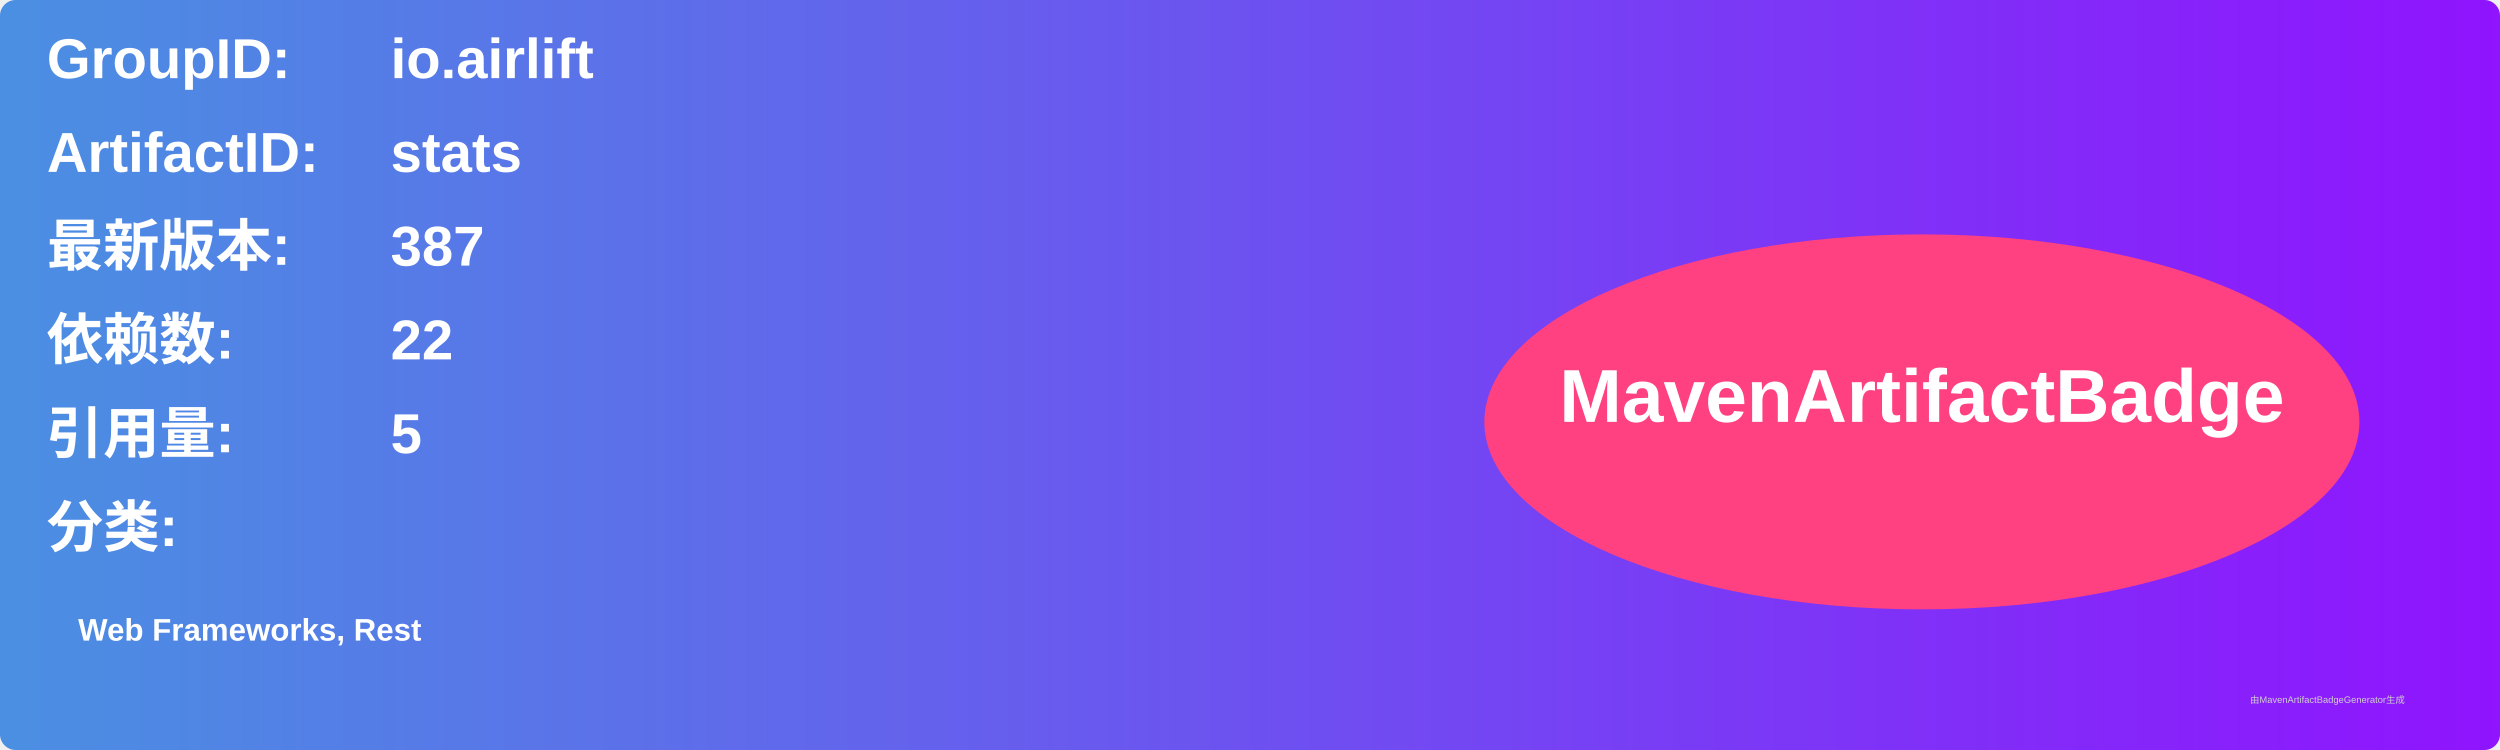
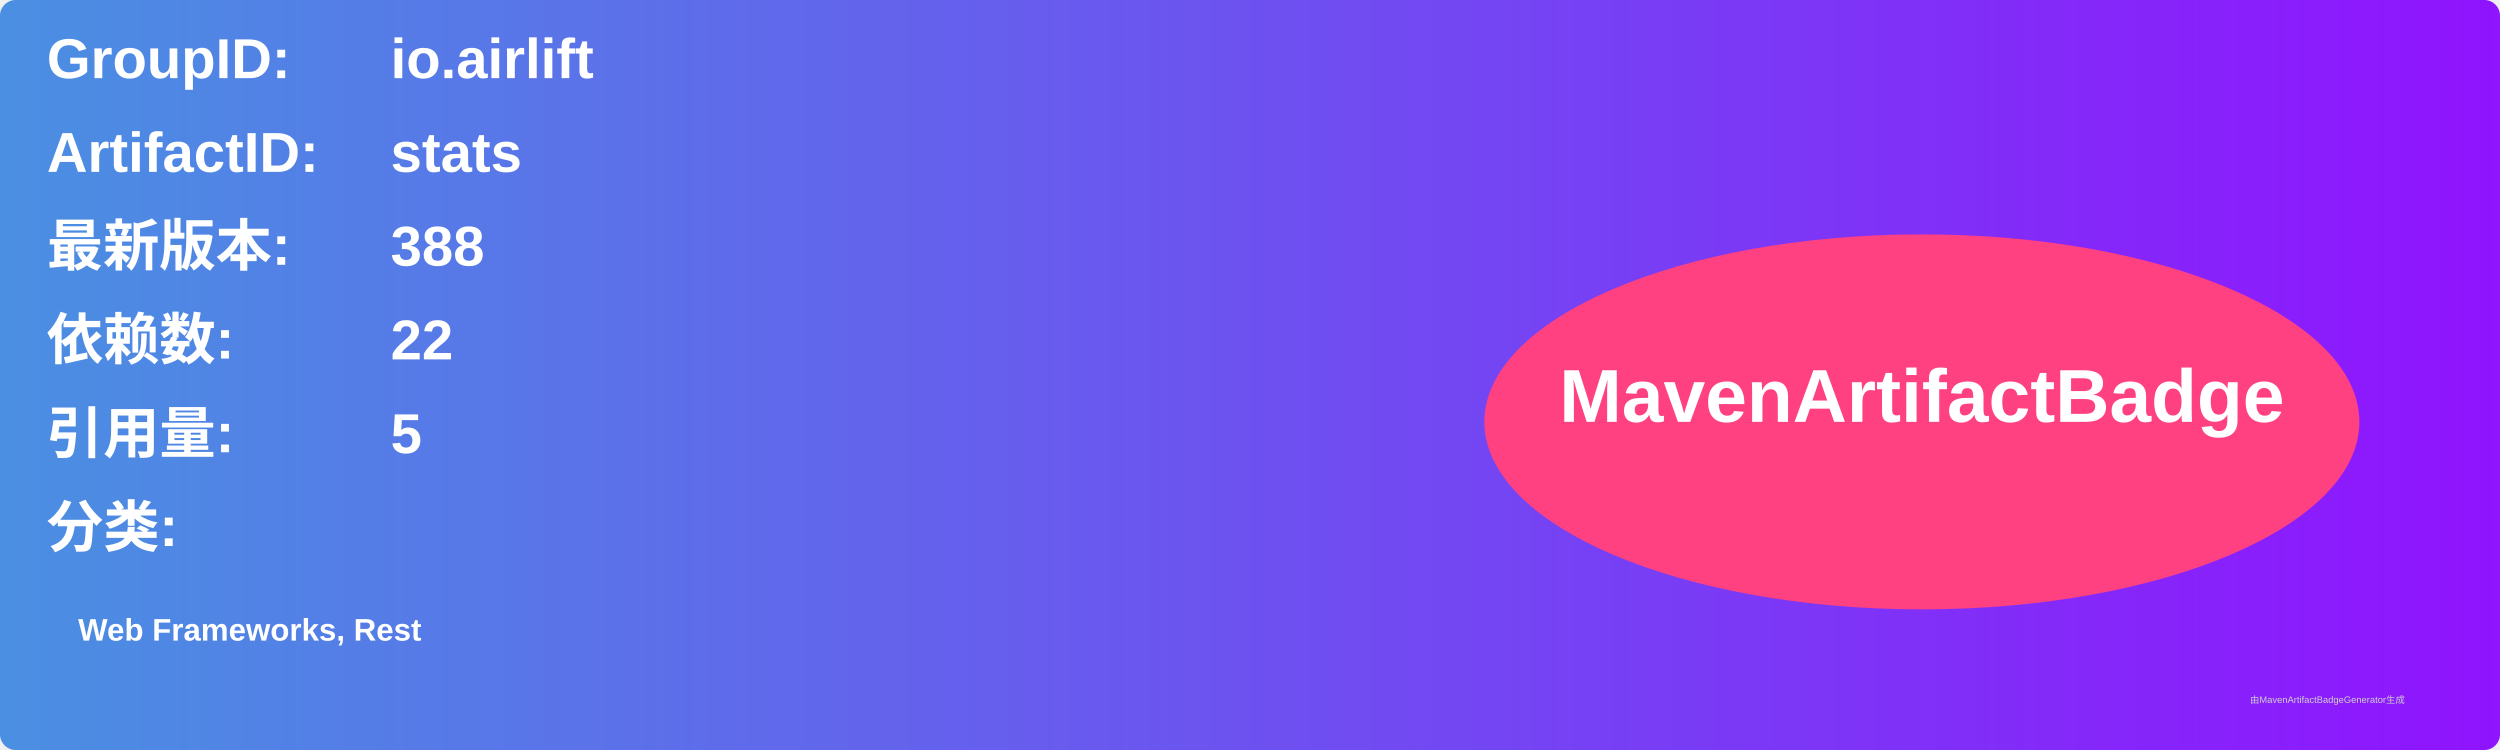
<svg xmlns="http://www.w3.org/2000/svg" width="800" height="240" viewBox="0 0 800 240">
  <linearGradient id="grad" x1="0%" y1="0%" x2="100%" y2="0%">
    <stop offset="0%" stop-color="#4a90e2" />
    <stop offset="100%" stop-color="#9013fe" />
  </linearGradient>
  <rect width="100%" height="100%" rx="5" ry="5" fill="url(#grad)" />
  <g transform="translate(15, 15)">
    <text x="0" y="10" font-family="Arial" font-size="18" fill="white" font-weight="bold" width="260">GroupID:</text>
    <text x="110" y="10" font-family="Arial" font-size="18" fill="white" font-weight="bold" width="460">io.airlift</text>
    <text x="0" y="40" font-family="Arial" font-size="18" fill="white" font-weight="bold" width="260">ArtifactID:</text>
    <text x="110" y="40" font-family="Arial" font-size="18" fill="white" font-weight="bold" width="460">stats</text>
    <text x="0" y="70" font-family="Arial" font-size="18" fill="white" font-weight="bold">最新版本:</text>
    <text x="110" y="70" font-family="Arial" font-size="18" fill="white" font-weight="bold">
-       <tspan font-weight="bold">387</tspan>
+       <tspan font-weight="bold">388</tspan>
    </text>
    <text x="0" y="100" font-family="Arial" font-size="18" fill="white" font-weight="bold">依赖数: </text>
    <text x="110" y="100" font-family="Arial" font-size="18" fill="white">
      <tspan font-weight="bold">22</tspan>
    </text>
    <text x="0" y="130" font-family="Arial" font-size="18" fill="white" font-weight="bold">引用量: </text>
    <text x="110" y="130" font-family="Arial" font-size="18" fill="white">
      <tspan font-weight="bold">5</tspan>
    </text>
    <text x="0" y="160" font-family="Arial" font-size="18" fill="white" font-weight="bold">分类:</text>
    <text x="10" y="190" font-family="Arial" font-size="10" fill="white">
      <tspan font-weight="bold">Web Frameworks, Rest</tspan>
    </text>
    <ellipse cx="600" cy="120" rx="140" ry="60" fill="#ff4081" />
    <text x="600" y="120" text-anchor="middle" font-family="Arial" font-size="24" fill="white" font-weight="bold">MavenArtifactBadge</text>
  </g>
  <text x="720" y="225" font-family="Arial" font-size="3" fill="#d0d0d0">由MavenArtifactBadgeGenerator生成</text>
</svg>
